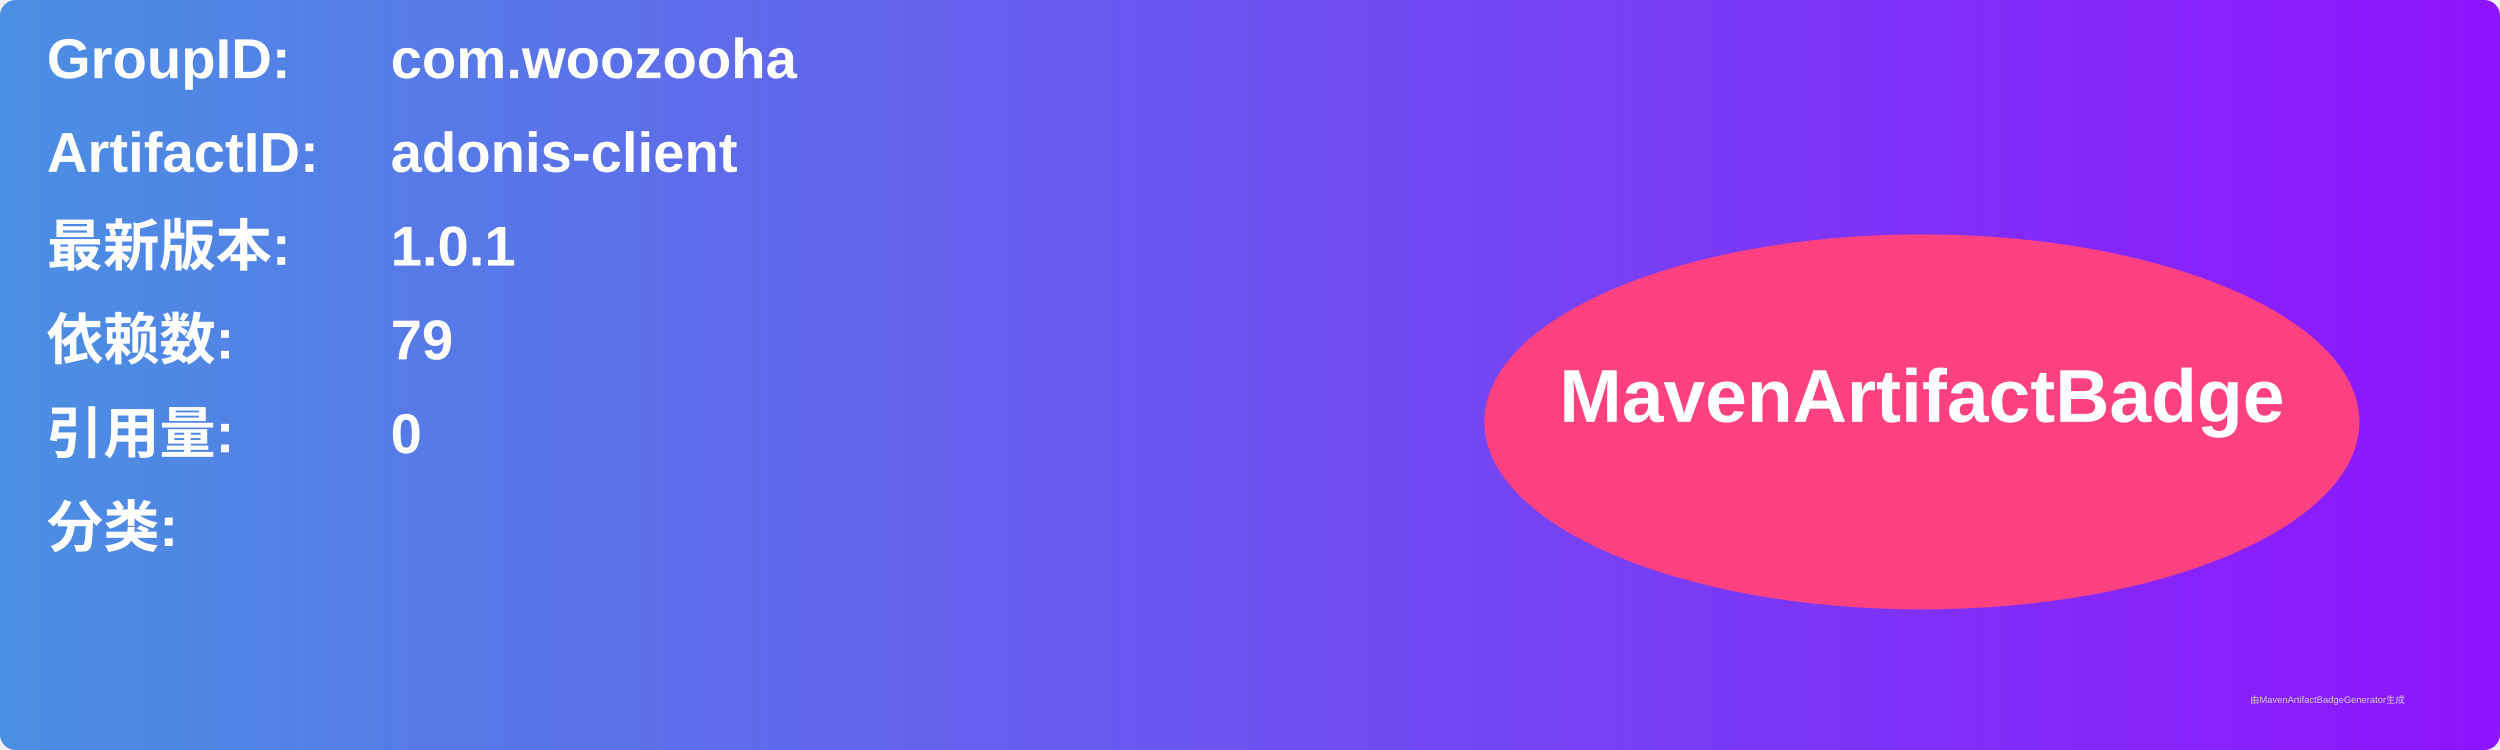
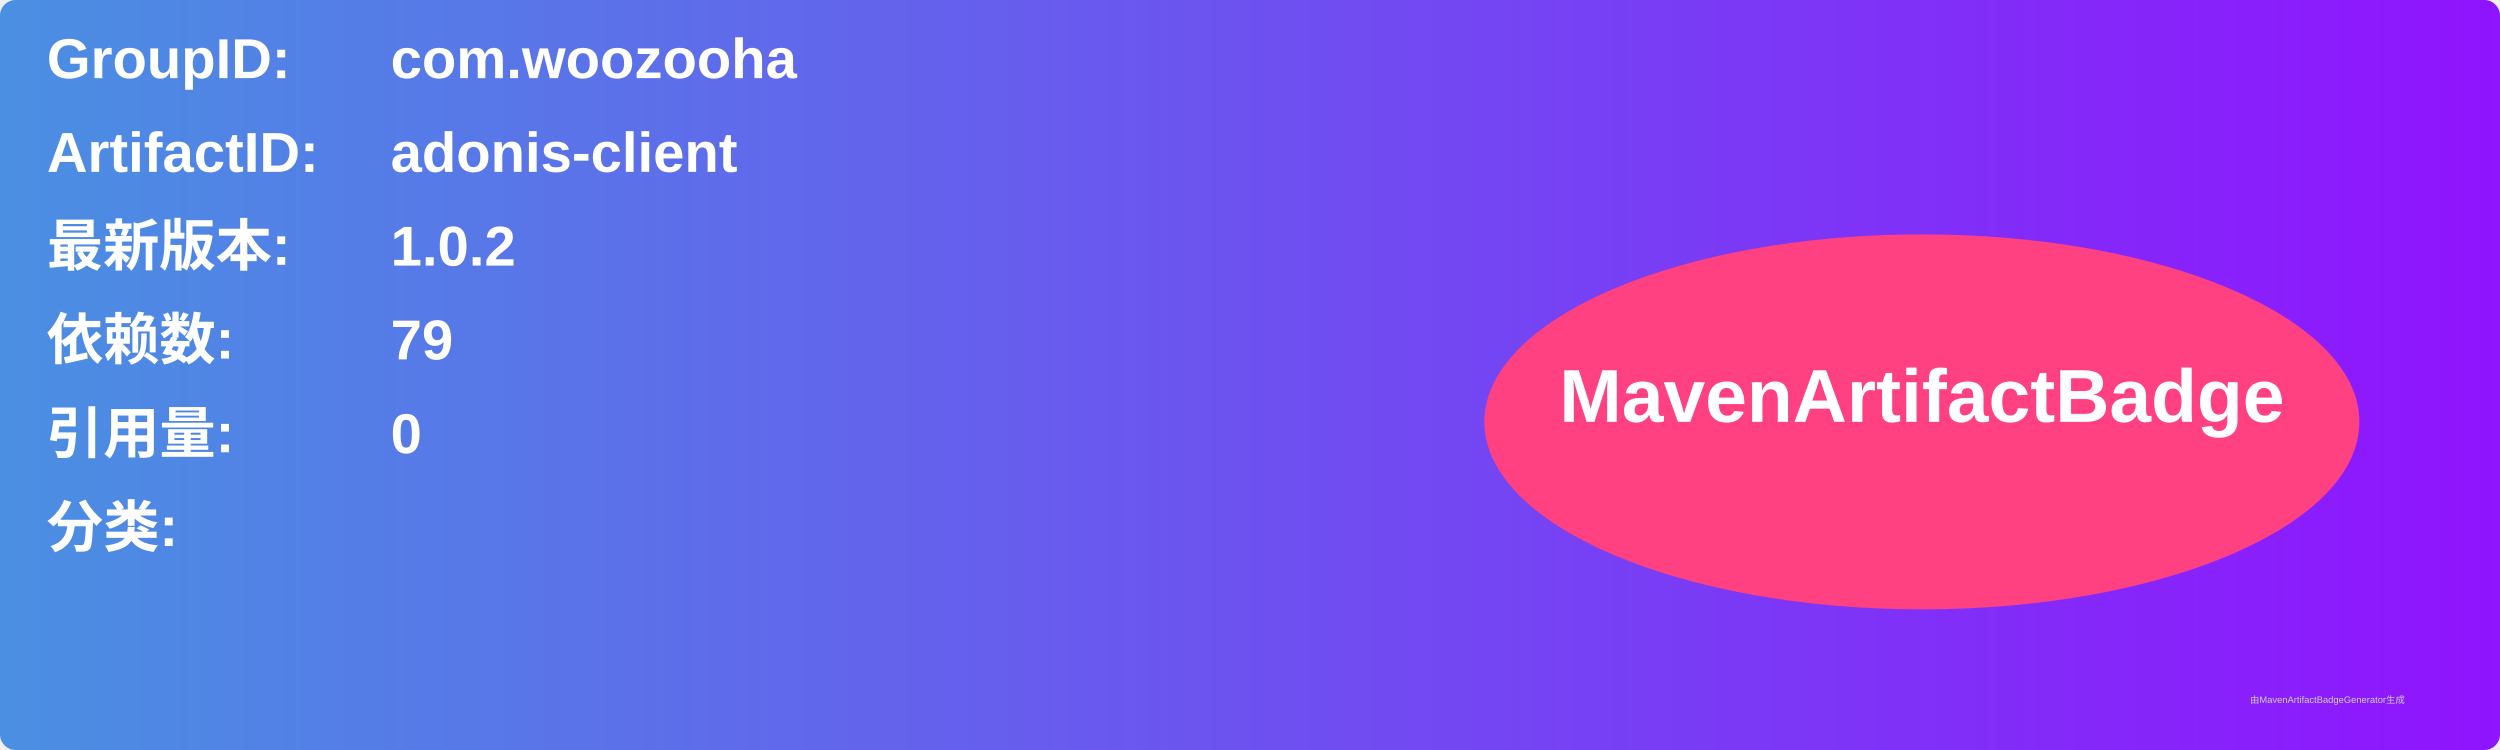
<svg xmlns="http://www.w3.org/2000/svg" width="800" height="240" viewBox="0 0 800 240">
  <linearGradient id="grad" x1="0%" y1="0%" x2="100%" y2="0%">
    <stop offset="0%" stop-color="#4a90e2" />
    <stop offset="100%" stop-color="#9013fe" />
  </linearGradient>
  <rect width="100%" height="100%" rx="5" ry="5" fill="url(#grad)" />
  <g transform="translate(15, 15)">
    <text x="0" y="10" font-family="Arial" font-size="18" fill="white" font-weight="bold" width="260">GroupID:</text>
    <text x="110" y="10" font-family="Arial" font-size="18" fill="white" font-weight="bold" width="460">com.woozooha</text>
    <text x="0" y="40" font-family="Arial" font-size="18" fill="white" font-weight="bold" width="260">ArtifactID:</text>
    <text x="110" y="40" font-family="Arial" font-size="18" fill="white" font-weight="bold" width="460">adonis-client</text>
    <text x="0" y="70" font-family="Arial" font-size="18" fill="white" font-weight="bold">最新版本:</text>
    <text x="110" y="70" font-family="Arial" font-size="18" fill="white" font-weight="bold">
-       <tspan font-weight="bold">1.0.1</tspan>
+       <tspan font-weight="bold">1.0.2</tspan>
    </text>
    <text x="0" y="100" font-family="Arial" font-size="18" fill="white" font-weight="bold">依赖数: </text>
    <text x="110" y="100" font-family="Arial" font-size="18" fill="white">
      <tspan font-weight="bold">79</tspan>
    </text>
    <text x="0" y="130" font-family="Arial" font-size="18" fill="white" font-weight="bold">引用量: </text>
    <text x="110" y="130" font-family="Arial" font-size="18" fill="white">
      <tspan font-weight="bold">0</tspan>
    </text>
    <text x="0" y="160" font-family="Arial" font-size="18" fill="white" font-weight="bold">分类:</text>
    <text x="10" y="190" font-family="Arial" font-size="10" fill="white">
      <tspan font-weight="bold" />
    </text>
    <ellipse cx="600" cy="120" rx="140" ry="60" fill="#ff4081" />
    <text x="600" y="120" text-anchor="middle" font-family="Arial" font-size="24" fill="white" font-weight="bold">MavenArtifactBadge</text>
  </g>
  <text x="720" y="225" font-family="Arial" font-size="3" fill="#d0d0d0">由MavenArtifactBadgeGenerator生成</text>
</svg>
